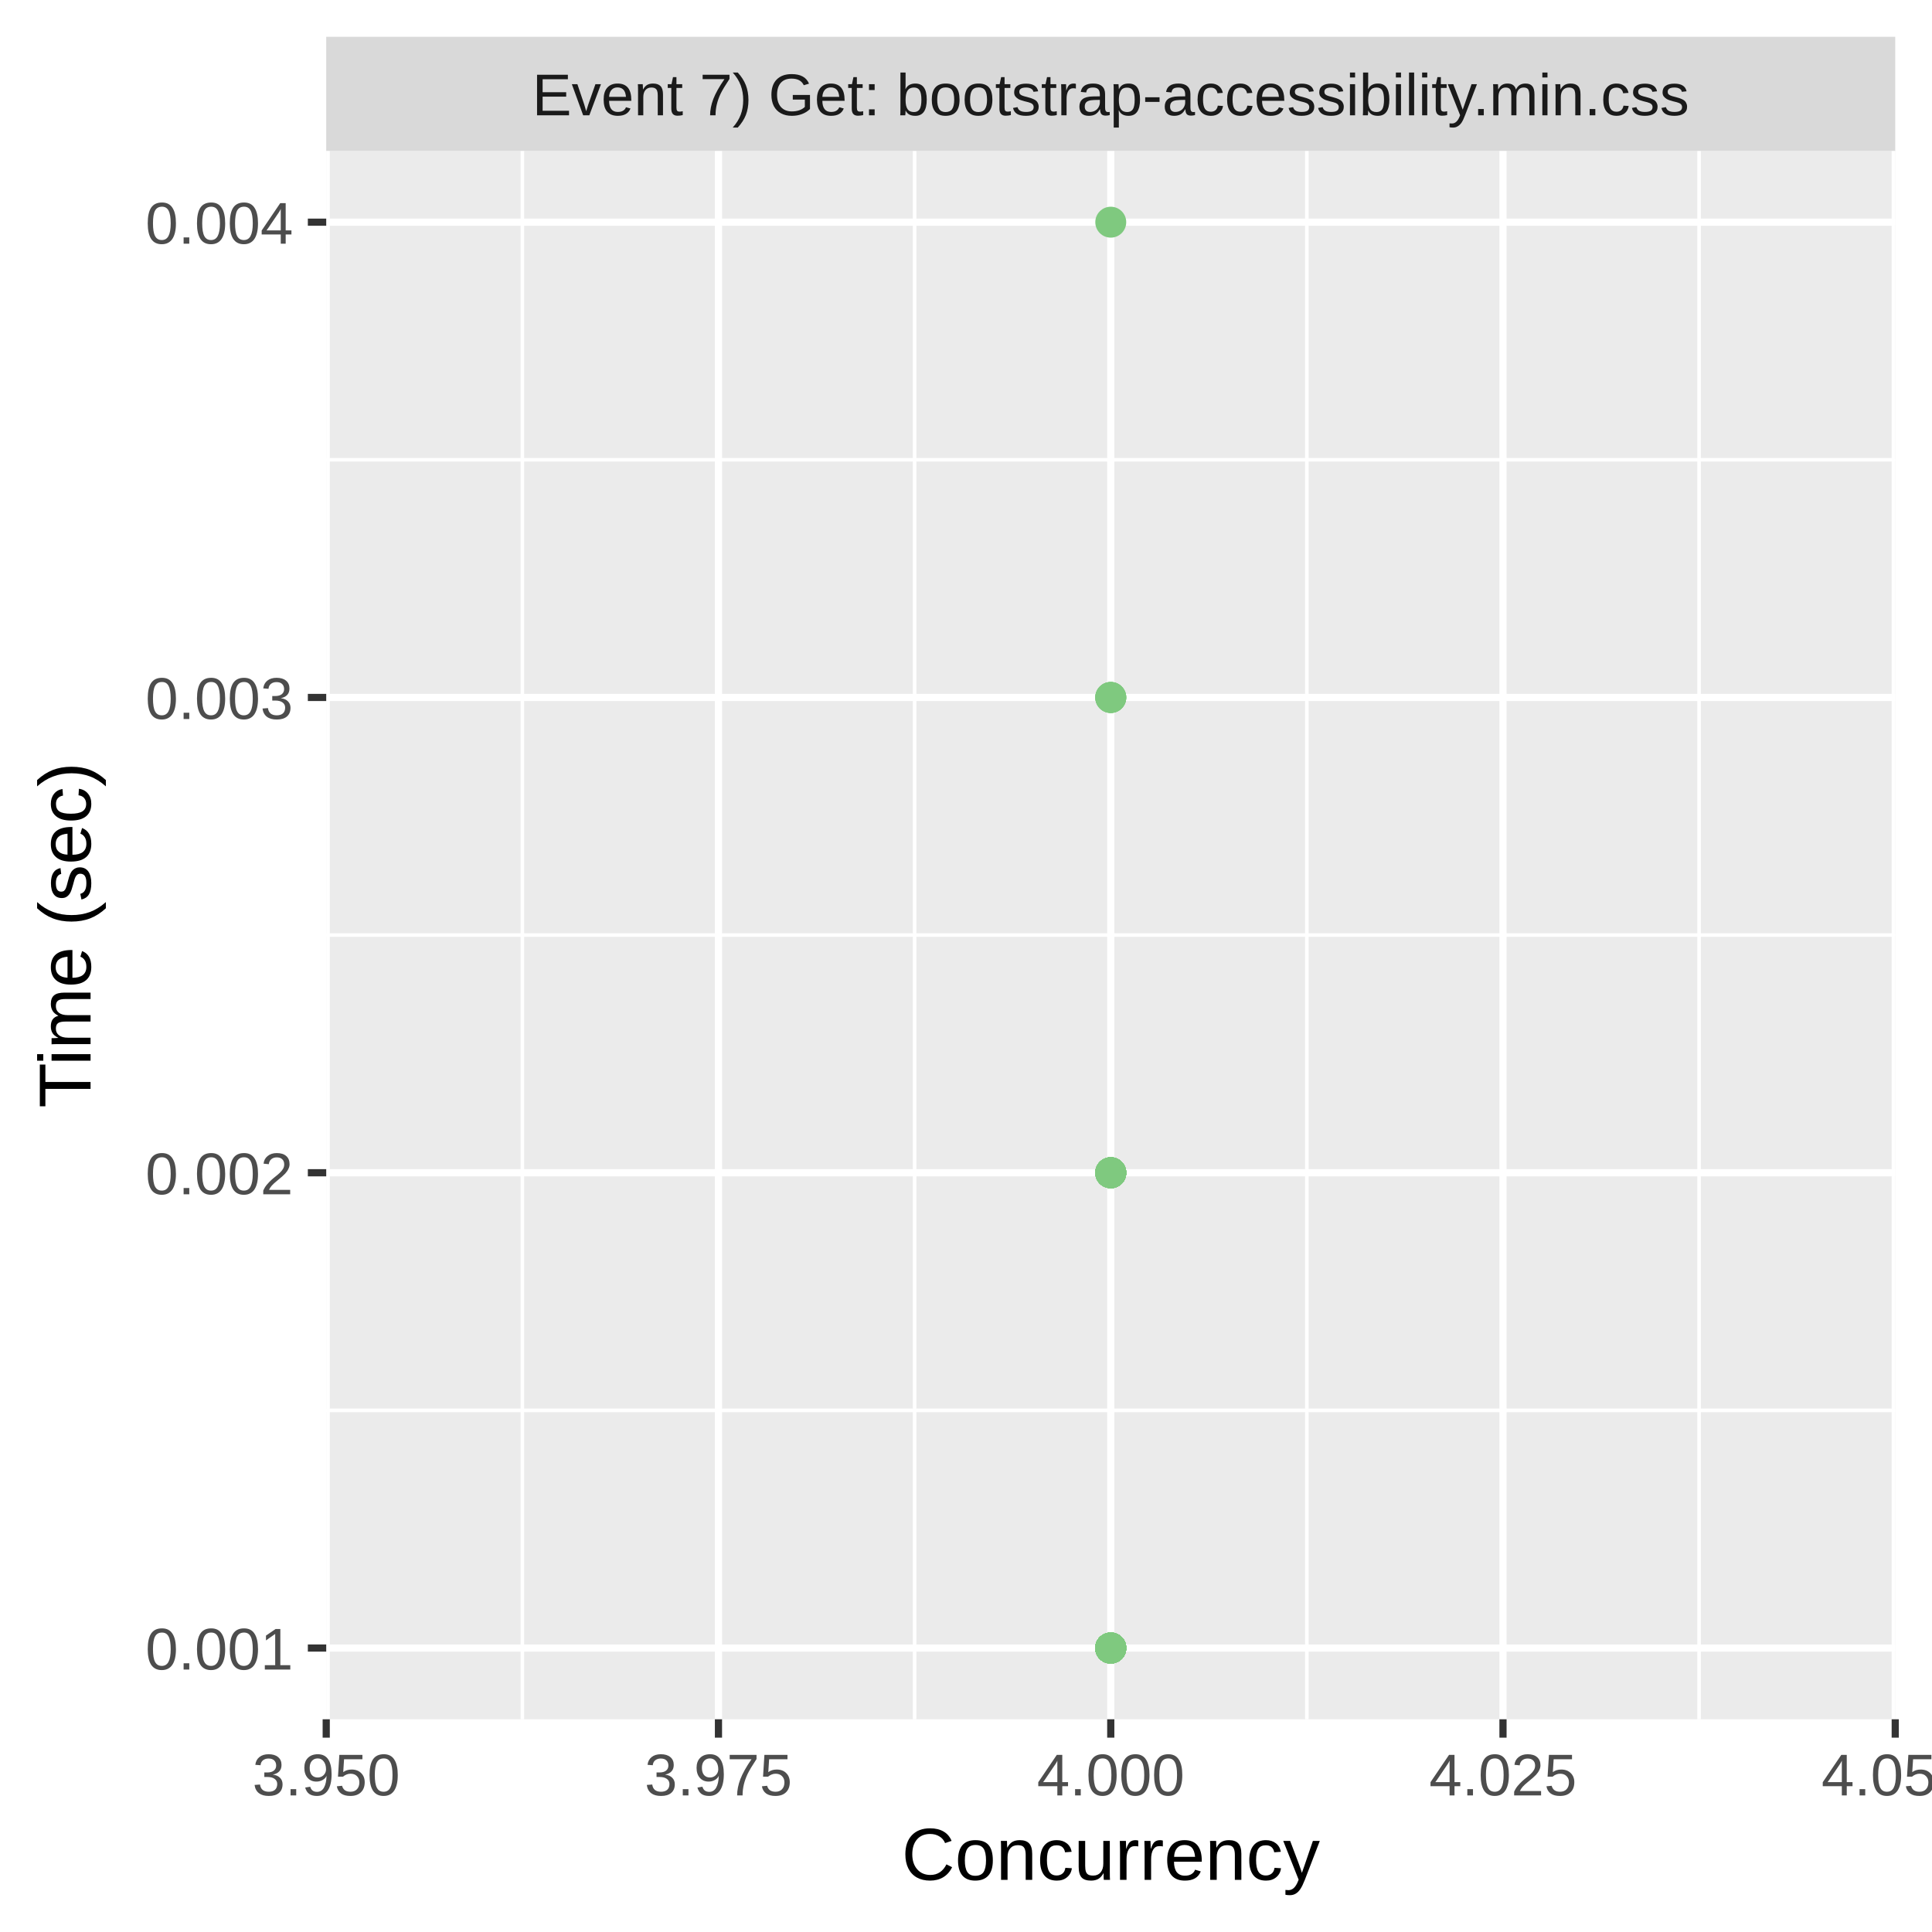
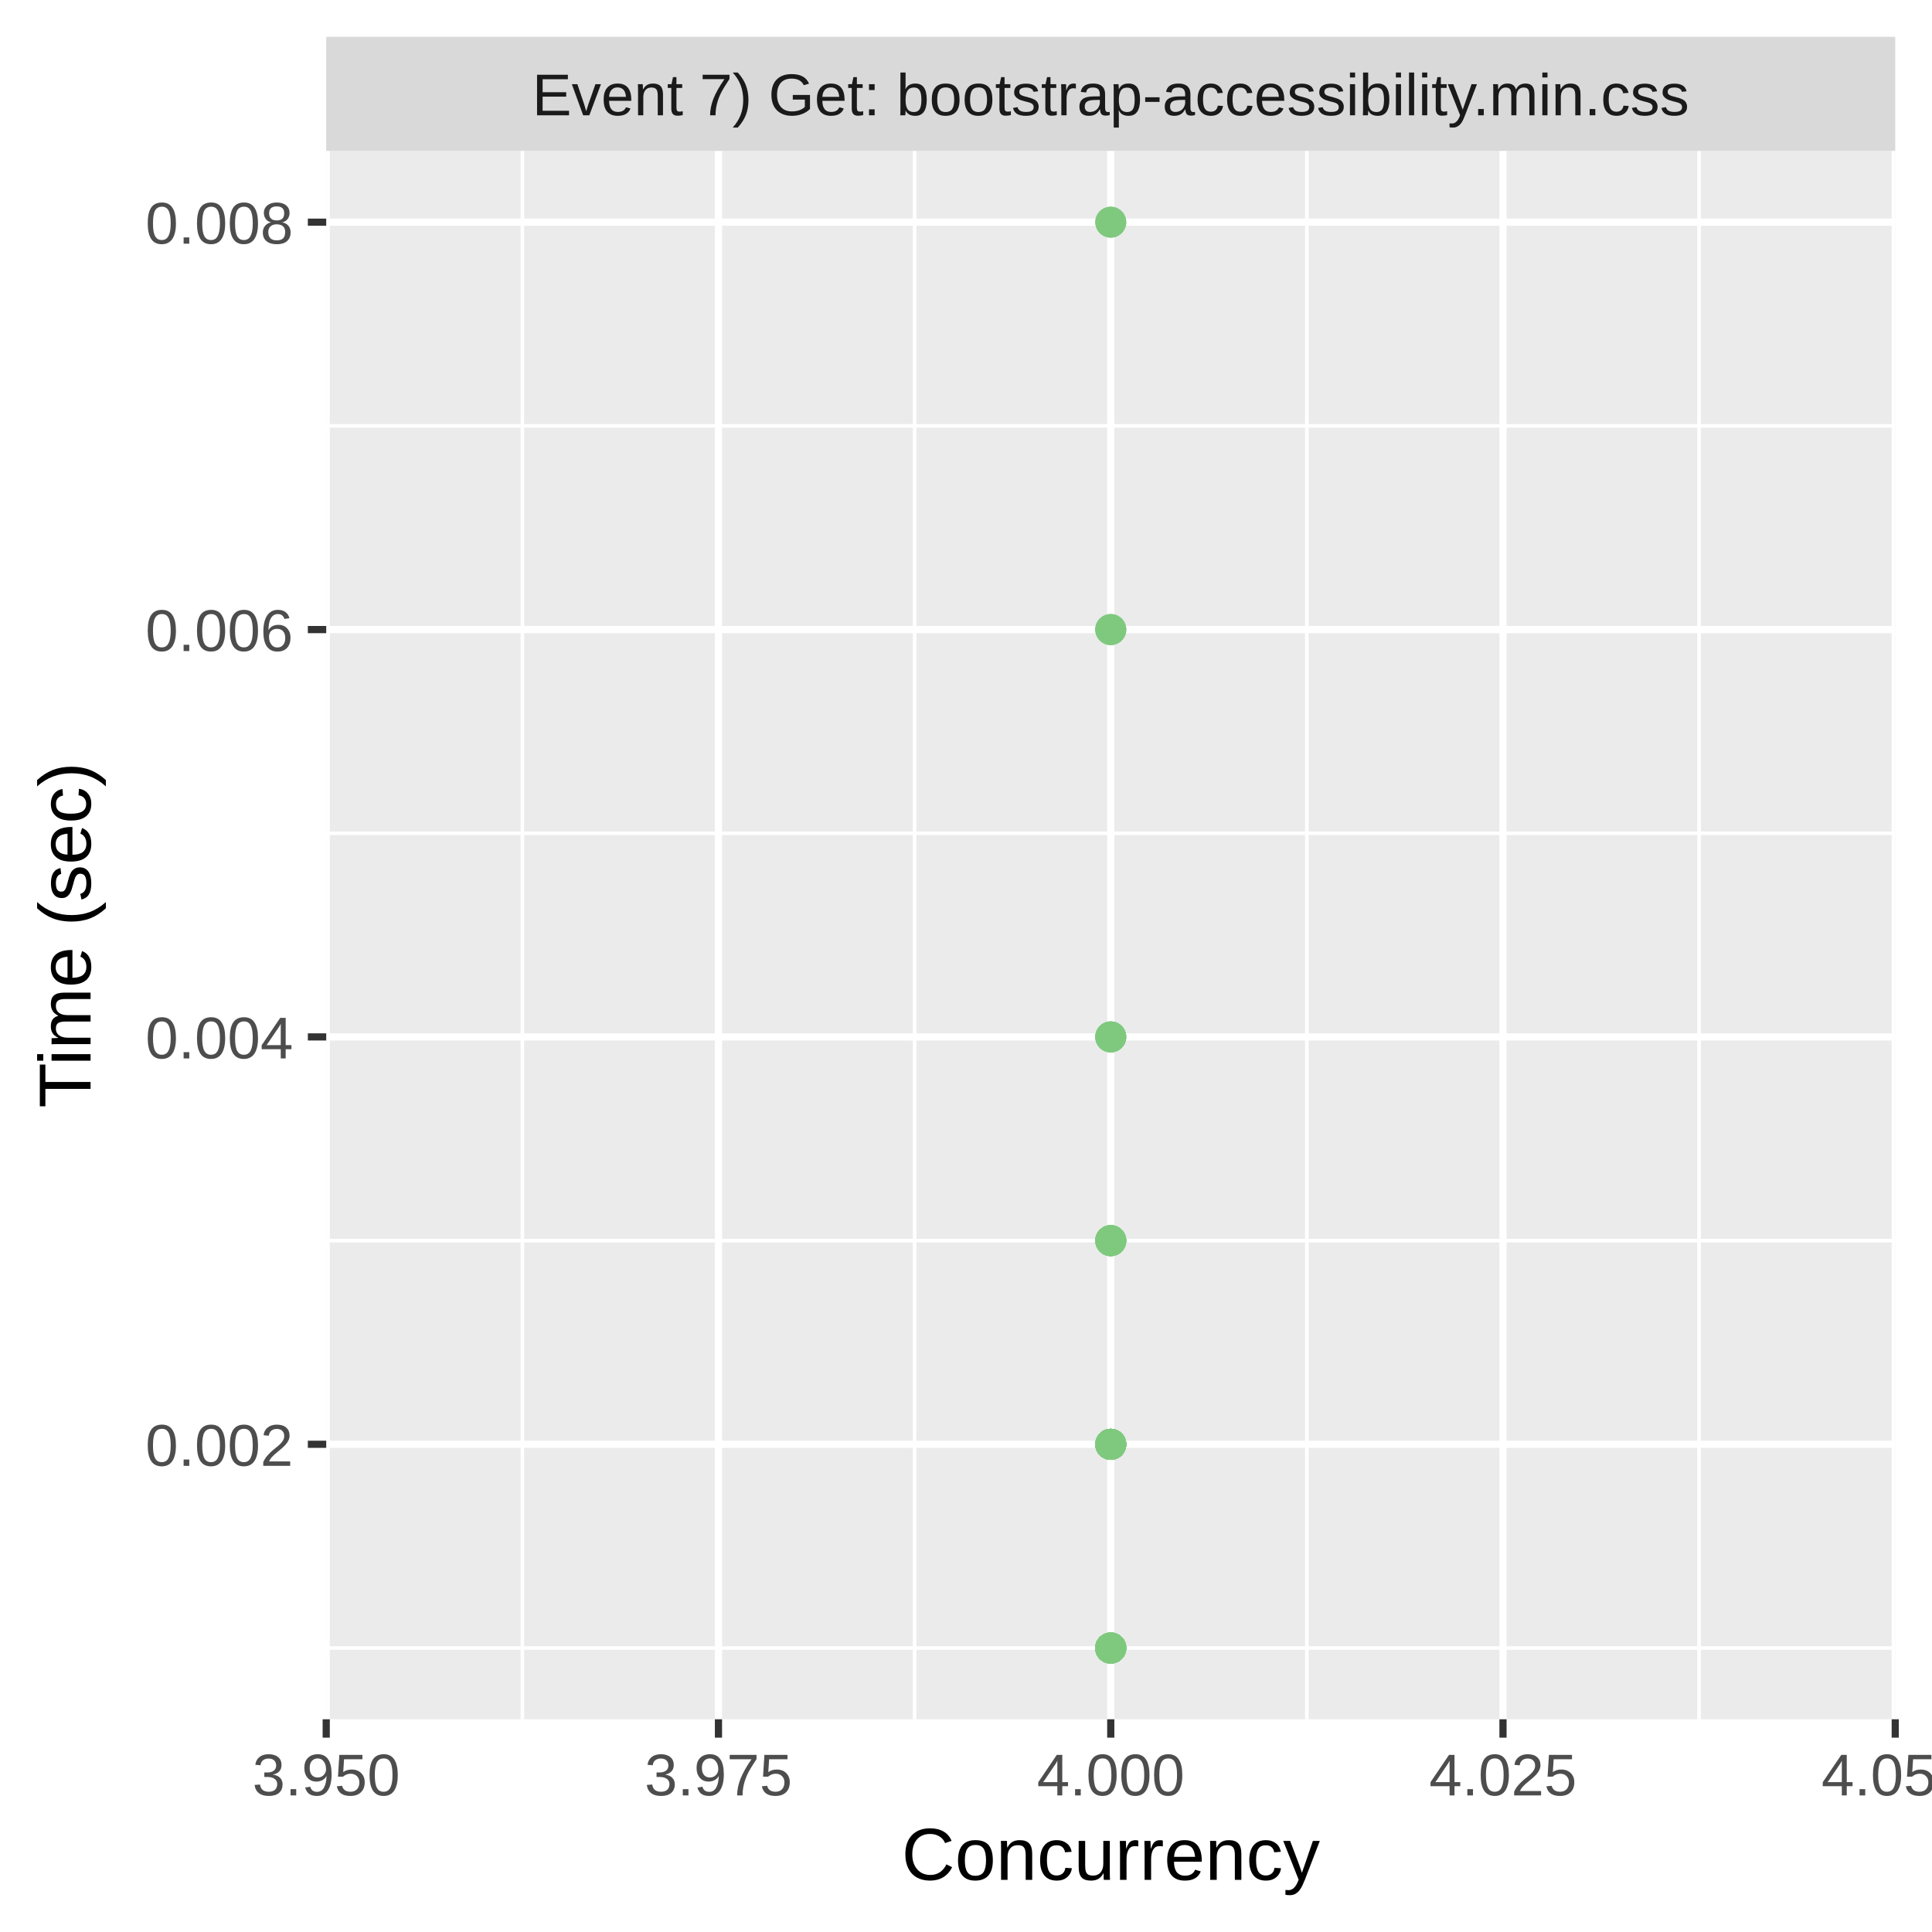
<svg xmlns="http://www.w3.org/2000/svg" class="svglite" width="288.00pt" height="288.00pt" viewBox="0 0 288.00 288.00">
  <defs>
    <style type="text/css">
    .svglite line, .svglite polyline, .svglite polygon, .svglite path, .svglite rect, .svglite circle {
      fill: none;
      stroke: #000000;
      stroke-linecap: round;
      stroke-linejoin: round;
      stroke-miterlimit: 10.00;
    }
    .svglite text {
      white-space: pre;
    }
  </style>
  </defs>
  <rect width="100%" height="100%" style="stroke: none; fill: #FFFFFF;" />
  <defs>
    <clipPath id="cpMC4wMHwyODguMDB8MC4wMHwyODguMDA=">
      <rect x="0.00" y="0.00" width="288.00" height="288.00" />
    </clipPath>
  </defs>
  <g clip-path="url(#cpMC4wMHwyODguMDB8MC4wMHwyODguMDA=)">
    <rect x="0.00" y="0.00" width="288.00" height="288.00" style="stroke-width: 1.07; stroke: #FFFFFF; fill: #FFFFFF;" />
  </g>
  <defs>
    <clipPath id="cpNDguNjN8MjgyLjUyfDIyLjQ5fDI1Ni4yOQ==">
      <rect x="48.63" y="22.49" width="233.89" height="233.80" />
    </clipPath>
  </defs>
  <g clip-path="url(#cpNDguNjN8MjgyLjUyfDIyLjQ5fDI1Ni4yOQ==)">
    <rect x="48.63" y="22.49" width="233.89" height="233.80" style="stroke-width: 1.07; stroke: none; fill: #EBEBEB;" />
-     <polyline points="48.63,210.24 282.52,210.24 " style="stroke-width: 0.53; stroke: #FFFFFF; stroke-linecap: butt;" />
-     <polyline points="48.63,139.39 282.52,139.39 " style="stroke-width: 0.53; stroke: #FFFFFF; stroke-linecap: butt;" />
-     <polyline points="48.63,68.54 282.52,68.54 " style="stroke-width: 0.53; stroke: #FFFFFF; stroke-linecap: butt;" />
+     <polyline points="48.63,245.67 282.52,245.67 " style="stroke-width: 0.53; stroke: #FFFFFF; stroke-linecap: butt;" />
+     <polyline points="48.63,184.94 282.52,184.94 " style="stroke-width: 0.53; stroke: #FFFFFF; stroke-linecap: butt;" />
+     <polyline points="48.63,124.21 282.52,124.21 " style="stroke-width: 0.53; stroke: #FFFFFF; stroke-linecap: butt;" />
+     <polyline points="48.63,63.48 282.52,63.48 " style="stroke-width: 0.53; stroke: #FFFFFF; stroke-linecap: butt;" />
    <polyline points="77.87,256.29 77.87,22.49 " style="stroke-width: 0.53; stroke: #FFFFFF; stroke-linecap: butt;" />
    <polyline points="136.34,256.29 136.34,22.49 " style="stroke-width: 0.53; stroke: #FFFFFF; stroke-linecap: butt;" />
    <polyline points="194.81,256.29 194.81,22.49 " style="stroke-width: 0.53; stroke: #FFFFFF; stroke-linecap: butt;" />
    <polyline points="253.28,256.29 253.28,22.49 " style="stroke-width: 0.53; stroke: #FFFFFF; stroke-linecap: butt;" />
-     <polyline points="48.63,245.67 282.52,245.67 " style="stroke-width: 1.07; stroke: #FFFFFF; stroke-linecap: butt;" />
-     <polyline points="48.63,174.82 282.52,174.82 " style="stroke-width: 1.07; stroke: #FFFFFF; stroke-linecap: butt;" />
-     <polyline points="48.63,103.97 282.52,103.97 " style="stroke-width: 1.07; stroke: #FFFFFF; stroke-linecap: butt;" />
+     <polyline points="48.63,215.30 282.52,215.30 " style="stroke-width: 1.07; stroke: #FFFFFF; stroke-linecap: butt;" />
+     <polyline points="48.63,154.57 282.52,154.57 " style="stroke-width: 1.07; stroke: #FFFFFF; stroke-linecap: butt;" />
+     <polyline points="48.63,93.85 282.52,93.85 " style="stroke-width: 1.07; stroke: #FFFFFF; stroke-linecap: butt;" />
    <polyline points="48.63,33.12 282.52,33.12 " style="stroke-width: 1.07; stroke: #FFFFFF; stroke-linecap: butt;" />
    <polyline points="48.63,256.29 48.63,22.49 " style="stroke-width: 1.07; stroke: #FFFFFF; stroke-linecap: butt;" />
    <polyline points="107.10,256.29 107.10,22.49 " style="stroke-width: 1.07; stroke: #FFFFFF; stroke-linecap: butt;" />
    <polyline points="165.58,256.29 165.58,22.49 " style="stroke-width: 1.07; stroke: #FFFFFF; stroke-linecap: butt;" />
    <polyline points="224.05,256.29 224.05,22.49 " style="stroke-width: 1.07; stroke: #FFFFFF; stroke-linecap: butt;" />
    <polyline points="282.52,256.29 282.52,22.49 " style="stroke-width: 1.07; stroke: #FFFFFF; stroke-linecap: butt;" />
-     <circle cx="165.58" cy="174.82" r="1.95" style="stroke-width: 0.71; stroke: #7FC97F; fill: #7FC97F;" />
-     <circle cx="165.58" cy="103.97" r="1.95" style="stroke-width: 0.71; stroke: #7FC97F; fill: #7FC97F;" />
+     <circle cx="165.58" cy="215.30" r="1.95" style="stroke-width: 0.71; stroke: #7FC97F; fill: #7FC97F;" />
+     <circle cx="165.58" cy="215.30" r="1.95" style="stroke-width: 0.71; stroke: #7FC97F; fill: #7FC97F;" />
+     <circle cx="165.58" cy="184.94" r="1.95" style="stroke-width: 0.71; stroke: #7FC97F; fill: #7FC97F;" />
+     <circle cx="165.58" cy="33.12" r="1.95" style="stroke-width: 0.71; stroke: #7FC97F; fill: #7FC97F;" />
    <circle cx="165.58" cy="245.67" r="1.95" style="stroke-width: 0.71; stroke: #7FC97F; fill: #7FC97F;" />
-     <circle cx="165.58" cy="174.82" r="1.95" style="stroke-width: 0.71; stroke: #7FC97F; fill: #7FC97F;" />
-     <circle cx="165.58" cy="174.82" r="1.95" style="stroke-width: 0.71; stroke: #7FC97F; fill: #7FC97F;" />
+     <circle cx="165.58" cy="215.30" r="1.95" style="stroke-width: 0.71; stroke: #7FC97F; fill: #7FC97F;" />
+     <circle cx="165.58" cy="215.30" r="1.95" style="stroke-width: 0.71; stroke: #7FC97F; fill: #7FC97F;" />
+     <circle cx="165.58" cy="215.30" r="1.95" style="stroke-width: 0.71; stroke: #7FC97F; fill: #7FC97F;" />
    <circle cx="165.58" cy="245.67" r="1.95" style="stroke-width: 0.71; stroke: #7FC97F; fill: #7FC97F;" />
    <circle cx="165.58" cy="245.67" r="1.95" style="stroke-width: 0.71; stroke: #7FC97F; fill: #7FC97F;" />
    <circle cx="165.58" cy="245.67" r="1.95" style="stroke-width: 0.71; stroke: #7FC97F; fill: #7FC97F;" />
    <circle cx="165.58" cy="245.67" r="1.95" style="stroke-width: 0.71; stroke: #7FC97F; fill: #7FC97F;" />
    <circle cx="165.58" cy="245.67" r="1.95" style="stroke-width: 0.71; stroke: #7FC97F; fill: #7FC97F;" />
+     <circle cx="165.58" cy="215.30" r="1.95" style="stroke-width: 0.71; stroke: #7FC97F; fill: #7FC97F;" />
+     <circle cx="165.58" cy="33.12" r="1.95" style="stroke-width: 0.71; stroke: #7FC97F; fill: #7FC97F;" />
    <circle cx="165.58" cy="245.67" r="1.95" style="stroke-width: 0.71; stroke: #7FC97F; fill: #7FC97F;" />
-     <circle cx="165.58" cy="103.97" r="1.95" style="stroke-width: 0.71; stroke: #7FC97F; fill: #7FC97F;" />
-     <circle cx="165.58" cy="174.82" r="1.95" style="stroke-width: 0.71; stroke: #7FC97F; fill: #7FC97F;" />
+     <circle cx="165.58" cy="154.57" r="1.95" style="stroke-width: 0.71; stroke: #7FC97F; fill: #7FC97F;" />
+     <circle cx="165.58" cy="215.30" r="1.95" style="stroke-width: 0.71; stroke: #7FC97F; fill: #7FC97F;" />
+     <circle cx="165.58" cy="93.85" r="1.95" style="stroke-width: 0.71; stroke: #7FC97F; fill: #7FC97F;" />
    <circle cx="165.58" cy="245.67" r="1.95" style="stroke-width: 0.71; stroke: #7FC97F; fill: #7FC97F;" />
-     <circle cx="165.58" cy="33.12" r="1.95" style="stroke-width: 0.71; stroke: #7FC97F; fill: #7FC97F;" />
-     <circle cx="165.58" cy="174.82" r="1.95" style="stroke-width: 0.71; stroke: #7FC97F; fill: #7FC97F;" />
-     <circle cx="165.58" cy="103.97" r="1.95" style="stroke-width: 0.71; stroke: #7FC97F; fill: #7FC97F;" />
-     <circle cx="165.58" cy="174.82" r="1.95" style="stroke-width: 0.71; stroke: #7FC97F; fill: #7FC97F;" />
    <circle cx="165.58" cy="245.67" r="1.95" style="stroke-width: 0.71; stroke: #7FC97F; fill: #7FC97F;" />
-     <circle cx="165.58" cy="174.82" r="1.95" style="stroke-width: 0.71; stroke: #7FC97F; fill: #7FC97F;" />
+     <circle cx="165.58" cy="215.30" r="1.95" style="stroke-width: 0.71; stroke: #7FC97F; fill: #7FC97F;" />
+     <circle cx="165.58" cy="215.30" r="1.95" style="stroke-width: 0.71; stroke: #7FC97F; fill: #7FC97F;" />
+     <circle cx="165.58" cy="215.30" r="1.95" style="stroke-width: 0.71; stroke: #7FC97F; fill: #7FC97F;" />
+     <circle cx="165.58" cy="245.67" r="1.95" style="stroke-width: 0.71; stroke: #7FC97F; fill: #7FC97F;" />
+     <circle cx="165.58" cy="215.30" r="1.95" style="stroke-width: 0.71; stroke: #7FC97F; fill: #7FC97F;" />
+     <circle cx="165.58" cy="184.94" r="1.95" style="stroke-width: 0.71; stroke: #7FC97F; fill: #7FC97F;" />
+     <circle cx="165.58" cy="215.30" r="1.95" style="stroke-width: 0.71; stroke: #7FC97F; fill: #7FC97F;" />
+     <circle cx="165.58" cy="215.30" r="1.95" style="stroke-width: 0.71; stroke: #7FC97F; fill: #7FC97F;" />
+     <circle cx="165.58" cy="154.57" r="1.95" style="stroke-width: 0.71; stroke: #7FC97F; fill: #7FC97F;" />
+     <circle cx="165.58" cy="184.94" r="1.95" style="stroke-width: 0.71; stroke: #7FC97F; fill: #7FC97F;" />
+     <circle cx="165.58" cy="245.67" r="1.95" style="stroke-width: 0.71; stroke: #7FC97F; fill: #7FC97F;" />
+     <circle cx="165.58" cy="93.85" r="1.95" style="stroke-width: 0.71; stroke: #7FC97F; fill: #7FC97F;" />
+     <circle cx="165.58" cy="215.30" r="1.95" style="stroke-width: 0.71; stroke: #7FC97F; fill: #7FC97F;" />
+     <circle cx="165.58" cy="245.67" r="1.95" style="stroke-width: 0.71; stroke: #7FC97F; fill: #7FC97F;" />
+     <circle cx="165.58" cy="215.30" r="1.95" style="stroke-width: 0.71; stroke: #7FC97F; fill: #7FC97F;" />
+     <circle cx="165.58" cy="215.30" r="1.95" style="stroke-width: 0.71; stroke: #7FC97F; fill: #7FC97F;" />
+     <circle cx="165.58" cy="245.67" r="1.95" style="stroke-width: 0.71; stroke: #7FC97F; fill: #7FC97F;" />
+     <circle cx="165.58" cy="245.67" r="1.95" style="stroke-width: 0.71; stroke: #7FC97F; fill: #7FC97F;" />
+     <circle cx="165.58" cy="245.67" r="1.95" style="stroke-width: 0.71; stroke: #7FC97F; fill: #7FC97F;" />
+     <circle cx="165.58" cy="245.67" r="1.95" style="stroke-width: 0.71; stroke: #7FC97F; fill: #7FC97F;" />
+     <circle cx="165.58" cy="93.85" r="1.95" style="stroke-width: 0.71; stroke: #7FC97F; fill: #7FC97F;" />
+     <circle cx="165.58" cy="184.94" r="1.95" style="stroke-width: 0.71; stroke: #7FC97F; fill: #7FC97F;" />
+     <circle cx="165.58" cy="184.94" r="1.95" style="stroke-width: 0.71; stroke: #7FC97F; fill: #7FC97F;" />
+     <circle cx="165.58" cy="245.67" r="1.95" style="stroke-width: 0.71; stroke: #7FC97F; fill: #7FC97F;" />
+     <circle cx="165.58" cy="215.30" r="1.95" style="stroke-width: 0.71; stroke: #7FC97F; fill: #7FC97F;" />
    <circle cx="165.58" cy="245.67" r="1.95" style="stroke-width: 0.71; stroke: #7FC97F; fill: #7FC97F;" />
    <circle cx="165.58" cy="245.67" r="1.95" style="stroke-width: 0.71; stroke: #7FC97F; fill: #7FC97F;" />
    <circle cx="165.58" cy="245.67" r="1.95" style="stroke-width: 0.71; stroke: #7FC97F; fill: #7FC97F;" />
    <circle cx="165.58" cy="245.67" r="1.95" style="stroke-width: 0.71; stroke: #7FC97F; fill: #7FC97F;" />
    <circle cx="165.58" cy="245.67" r="1.95" style="stroke-width: 0.71; stroke: #7FC97F; fill: #7FC97F;" />
+     <circle cx="165.58" cy="215.30" r="1.95" style="stroke-width: 0.71; stroke: #7FC97F; fill: #7FC97F;" />
    <circle cx="165.58" cy="245.67" r="1.95" style="stroke-width: 0.71; stroke: #7FC97F; fill: #7FC97F;" />
+     <circle cx="165.58" cy="184.94" r="1.95" style="stroke-width: 0.71; stroke: #7FC97F; fill: #7FC97F;" />
+     <circle cx="165.58" cy="215.30" r="1.95" style="stroke-width: 0.71; stroke: #7FC97F; fill: #7FC97F;" />
+     <circle cx="165.58" cy="154.57" r="1.95" style="stroke-width: 0.71; stroke: #7FC97F; fill: #7FC97F;" />
+     <circle cx="165.58" cy="184.94" r="1.95" style="stroke-width: 0.71; stroke: #7FC97F; fill: #7FC97F;" />
+     <circle cx="165.58" cy="215.30" r="1.95" style="stroke-width: 0.71; stroke: #7FC97F; fill: #7FC97F;" />
    <circle cx="165.58" cy="245.67" r="1.95" style="stroke-width: 0.71; stroke: #7FC97F; fill: #7FC97F;" />
-     <circle cx="165.58" cy="174.82" r="1.95" style="stroke-width: 0.71; stroke: #7FC97F; fill: #7FC97F;" />
-     <circle cx="165.58" cy="174.82" r="1.95" style="stroke-width: 0.71; stroke: #7FC97F; fill: #7FC97F;" />
-     <circle cx="165.58" cy="103.97" r="1.95" style="stroke-width: 0.71; stroke: #7FC97F; fill: #7FC97F;" />
+     <circle cx="165.58" cy="215.30" r="1.95" style="stroke-width: 0.71; stroke: #7FC97F; fill: #7FC97F;" />
    <circle cx="165.58" cy="245.67" r="1.95" style="stroke-width: 0.71; stroke: #7FC97F; fill: #7FC97F;" />
-     <circle cx="165.58" cy="174.82" r="1.95" style="stroke-width: 0.71; stroke: #7FC97F; fill: #7FC97F;" />
-     <circle cx="165.58" cy="245.67" r="1.95" style="stroke-width: 0.71; stroke: #7FC97F; fill: #7FC97F;" />
-     <circle cx="165.58" cy="174.82" r="1.95" style="stroke-width: 0.71; stroke: #7FC97F; fill: #7FC97F;" />
-     <circle cx="165.58" cy="245.67" r="1.95" style="stroke-width: 0.71; stroke: #7FC97F; fill: #7FC97F;" />
-     <circle cx="165.58" cy="174.82" r="1.95" style="stroke-width: 0.71; stroke: #7FC97F; fill: #7FC97F;" />
+     <circle cx="165.58" cy="215.30" r="1.95" style="stroke-width: 0.71; stroke: #7FC97F; fill: #7FC97F;" />
+     <circle cx="165.58" cy="154.57" r="1.95" style="stroke-width: 0.71; stroke: #7FC97F; fill: #7FC97F;" />
+     <circle cx="165.58" cy="184.94" r="1.95" style="stroke-width: 0.71; stroke: #7FC97F; fill: #7FC97F;" />
    <circle cx="165.58" cy="245.67" r="1.95" style="stroke-width: 0.71; stroke: #7FC97F; fill: #7FC97F;" />
    <circle cx="165.58" cy="245.67" r="1.95" style="stroke-width: 0.71; stroke: #7FC97F; fill: #7FC97F;" />
    <circle cx="165.58" cy="245.67" r="1.95" style="stroke-width: 0.71; stroke: #7FC97F; fill: #7FC97F;" />
-     <circle cx="165.58" cy="245.67" r="1.95" style="stroke-width: 0.71; stroke: #7FC97F; fill: #7FC97F;" />
-     <circle cx="165.58" cy="245.67" r="1.95" style="stroke-width: 0.71; stroke: #7FC97F; fill: #7FC97F;" />
-     <circle cx="165.58" cy="245.67" r="1.95" style="stroke-width: 0.71; stroke: #7FC97F; fill: #7FC97F;" />
-     <circle cx="165.58" cy="174.82" r="1.95" style="stroke-width: 0.71; stroke: #7FC97F; fill: #7FC97F;" />
-     <circle cx="165.58" cy="245.67" r="1.95" style="stroke-width: 0.71; stroke: #7FC97F; fill: #7FC97F;" />
-     <circle cx="165.58" cy="245.67" r="1.95" style="stroke-width: 0.71; stroke: #7FC97F; fill: #7FC97F;" />
-     <circle cx="165.58" cy="245.67" r="1.95" style="stroke-width: 0.71; stroke: #7FC97F; fill: #7FC97F;" />
-     <circle cx="165.58" cy="245.67" r="1.95" style="stroke-width: 0.71; stroke: #7FC97F; fill: #7FC97F;" />
-     <circle cx="165.58" cy="245.67" r="1.95" style="stroke-width: 0.71; stroke: #7FC97F; fill: #7FC97F;" />
-     <circle cx="165.58" cy="174.82" r="1.95" style="stroke-width: 0.71; stroke: #7FC97F; fill: #7FC97F;" />
-     <circle cx="165.58" cy="245.67" r="1.95" style="stroke-width: 0.71; stroke: #7FC97F; fill: #7FC97F;" />
-     <circle cx="165.58" cy="245.67" r="1.95" style="stroke-width: 0.71; stroke: #7FC97F; fill: #7FC97F;" />
-     <circle cx="165.58" cy="245.67" r="1.95" style="stroke-width: 0.71; stroke: #7FC97F; fill: #7FC97F;" />
-     <circle cx="165.58" cy="245.67" r="1.95" style="stroke-width: 0.71; stroke: #7FC97F; fill: #7FC97F;" />
-     <circle cx="165.58" cy="245.67" r="1.95" style="stroke-width: 0.71; stroke: #7FC97F; fill: #7FC97F;" />
-     <circle cx="165.58" cy="174.82" r="1.95" style="stroke-width: 0.71; stroke: #7FC97F; fill: #7FC97F;" />
-     <circle cx="165.58" cy="174.82" r="1.95" style="stroke-width: 0.71; stroke: #7FC97F; fill: #7FC97F;" />
-     <circle cx="165.58" cy="245.67" r="1.95" style="stroke-width: 0.71; stroke: #7FC97F; fill: #7FC97F;" />
-     <circle cx="165.58" cy="245.67" r="1.95" style="stroke-width: 0.71; stroke: #7FC97F; fill: #7FC97F;" />
-     <circle cx="165.58" cy="245.67" r="1.95" style="stroke-width: 0.71; stroke: #7FC97F; fill: #7FC97F;" />
-     <circle cx="165.58" cy="245.67" r="1.95" style="stroke-width: 0.71; stroke: #7FC97F; fill: #7FC97F;" />
-     <circle cx="165.58" cy="245.67" r="1.95" style="stroke-width: 0.71; stroke: #7FC97F; fill: #7FC97F;" />
-     <circle cx="165.58" cy="174.82" r="1.95" style="stroke-width: 0.71; stroke: #7FC97F; fill: #7FC97F;" />
-     <circle cx="165.58" cy="245.67" r="1.95" style="stroke-width: 0.71; stroke: #7FC97F; fill: #7FC97F;" />
-     <circle cx="165.58" cy="245.67" r="1.95" style="stroke-width: 0.71; stroke: #7FC97F; fill: #7FC97F;" />
-     <circle cx="165.58" cy="245.67" r="1.95" style="stroke-width: 0.71; stroke: #7FC97F; fill: #7FC97F;" />
-     <circle cx="165.58" cy="245.67" r="1.95" style="stroke-width: 0.71; stroke: #7FC97F; fill: #7FC97F;" />
-     <circle cx="165.58" cy="245.67" r="1.95" style="stroke-width: 0.71; stroke: #7FC97F; fill: #7FC97F;" />
-     <circle cx="165.58" cy="174.82" r="1.95" style="stroke-width: 0.71; stroke: #7FC97F; fill: #7FC97F;" />
+     <circle cx="165.58" cy="215.30" r="1.95" style="stroke-width: 0.71; stroke: #7FC97F; fill: #7FC97F;" />
  </g>
  <g clip-path="url(#cpMC4wMHwyODguMDB8MC4wMHwyODguMDA=)">
</g>
  <defs>
    <clipPath id="cpNDguNjN8MjgyLjUyfDUuNDh8MjIuNDk=">
      <rect x="48.63" y="5.48" width="233.89" height="17.01" />
    </clipPath>
  </defs>
  <g clip-path="url(#cpNDguNjN8MjgyLjUyfDUuNDh8MjIuNDk=)">
    <rect x="48.63" y="5.48" width="233.89" height="17.01" style="stroke-width: 1.07; stroke: none; fill: #D9D9D9;" />
    <text x="165.58" y="17.19" text-anchor="middle" style="font-size: 8.80px;fill: #1A1A1A; font-family: &quot;Liberation Sans&quot;;" textLength="195.49px" lengthAdjust="spacingAndGlyphs">Event 7) Get: bootstrap-accessibility.min.css</text>
  </g>
  <g clip-path="url(#cpMC4wMHwyODguMDB8MC4wMHwyODguMDA=)">
    <polyline points="48.63,259.03 48.63,256.29 " style="stroke-width: 1.07; stroke: #333333; stroke-linecap: butt;" />
    <polyline points="107.10,259.03 107.10,256.29 " style="stroke-width: 1.07; stroke: #333333; stroke-linecap: butt;" />
    <polyline points="165.58,259.03 165.58,256.29 " style="stroke-width: 1.07; stroke: #333333; stroke-linecap: butt;" />
    <polyline points="224.05,259.03 224.05,256.29 " style="stroke-width: 1.07; stroke: #333333; stroke-linecap: butt;" />
    <polyline points="282.52,259.03 282.52,256.29 " style="stroke-width: 1.07; stroke: #333333; stroke-linecap: butt;" />
    <text x="48.63" y="267.64" text-anchor="middle" style="font-size: 8.80px;fill: #4D4D4D; font-family: &quot;Liberation Sans&quot;;" textLength="25.17px" lengthAdjust="spacingAndGlyphs">3.950</text>
    <text x="107.10" y="267.64" text-anchor="middle" style="font-size: 8.80px;fill: #4D4D4D; font-family: &quot;Liberation Sans&quot;;" textLength="25.17px" lengthAdjust="spacingAndGlyphs">3.975</text>
    <text x="165.58" y="267.64" text-anchor="middle" style="font-size: 8.80px;fill: #4D4D4D; font-family: &quot;Liberation Sans&quot;;" textLength="25.17px" lengthAdjust="spacingAndGlyphs">4.000</text>
    <text x="224.05" y="267.64" text-anchor="middle" style="font-size: 8.80px;fill: #4D4D4D; font-family: &quot;Liberation Sans&quot;;" textLength="25.17px" lengthAdjust="spacingAndGlyphs">4.025</text>
    <text x="282.52" y="267.64" text-anchor="middle" style="font-size: 8.80px;fill: #4D4D4D; font-family: &quot;Liberation Sans&quot;;" textLength="25.17px" lengthAdjust="spacingAndGlyphs">4.050</text>
-     <text x="43.70" y="248.88" text-anchor="end" style="font-size: 8.80px;fill: #4D4D4D; font-family: &quot;Liberation Sans&quot;;" textLength="25.17px" lengthAdjust="spacingAndGlyphs">0.001</text>
-     <text x="43.70" y="178.03" text-anchor="end" style="font-size: 8.80px;fill: #4D4D4D; font-family: &quot;Liberation Sans&quot;;" textLength="25.17px" lengthAdjust="spacingAndGlyphs">0.002</text>
-     <text x="43.70" y="107.18" text-anchor="end" style="font-size: 8.80px;fill: #4D4D4D; font-family: &quot;Liberation Sans&quot;;" textLength="25.17px" lengthAdjust="spacingAndGlyphs">0.003</text>
-     <text x="43.70" y="36.33" text-anchor="end" style="font-size: 8.80px;fill: #4D4D4D; font-family: &quot;Liberation Sans&quot;;" textLength="25.17px" lengthAdjust="spacingAndGlyphs">0.004</text>
-     <polyline points="45.89,245.67 48.63,245.67 " style="stroke-width: 1.07; stroke: #333333; stroke-linecap: butt;" />
-     <polyline points="45.89,174.82 48.63,174.82 " style="stroke-width: 1.07; stroke: #333333; stroke-linecap: butt;" />
-     <polyline points="45.89,103.97 48.63,103.97 " style="stroke-width: 1.07; stroke: #333333; stroke-linecap: butt;" />
+     <text x="43.70" y="218.51" text-anchor="end" style="font-size: 8.80px;fill: #4D4D4D; font-family: &quot;Liberation Sans&quot;;" textLength="25.17px" lengthAdjust="spacingAndGlyphs">0.002</text>
+     <text x="43.70" y="157.78" text-anchor="end" style="font-size: 8.80px;fill: #4D4D4D; font-family: &quot;Liberation Sans&quot;;" textLength="25.17px" lengthAdjust="spacingAndGlyphs">0.004</text>
+     <text x="43.70" y="97.05" text-anchor="end" style="font-size: 8.80px;fill: #4D4D4D; font-family: &quot;Liberation Sans&quot;;" textLength="25.17px" lengthAdjust="spacingAndGlyphs">0.006</text>
+     <text x="43.70" y="36.33" text-anchor="end" style="font-size: 8.80px;fill: #4D4D4D; font-family: &quot;Liberation Sans&quot;;" textLength="25.17px" lengthAdjust="spacingAndGlyphs">0.008</text>
+     <polyline points="45.89,215.30 48.63,215.30 " style="stroke-width: 1.07; stroke: #333333; stroke-linecap: butt;" />
+     <polyline points="45.89,154.57 48.63,154.57 " style="stroke-width: 1.07; stroke: #333333; stroke-linecap: butt;" />
+     <polyline points="45.89,93.85 48.63,93.85 " style="stroke-width: 1.07; stroke: #333333; stroke-linecap: butt;" />
    <polyline points="45.89,33.12 48.63,33.12 " style="stroke-width: 1.07; stroke: #333333; stroke-linecap: butt;" />
    <text x="165.58" y="280.23" text-anchor="middle" style="font-size: 11.00px; font-family: &quot;Liberation Sans&quot;;" textLength="69.30px" lengthAdjust="spacingAndGlyphs">Concurrency</text>
    <text transform="translate(13.50,139.39) rotate(-90)" text-anchor="middle" style="font-size: 11.00px; font-family: &quot;Liberation Sans&quot;;" textLength="57.55px" lengthAdjust="spacingAndGlyphs">Time (sec)</text>
  </g>
</svg>
